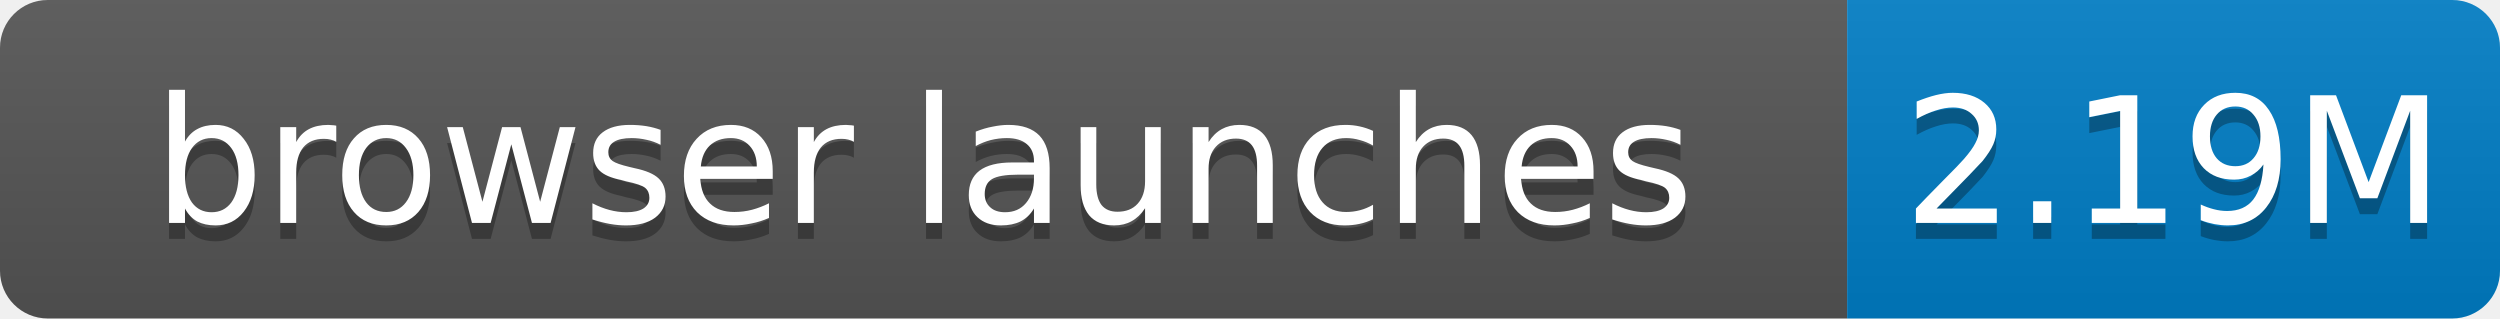
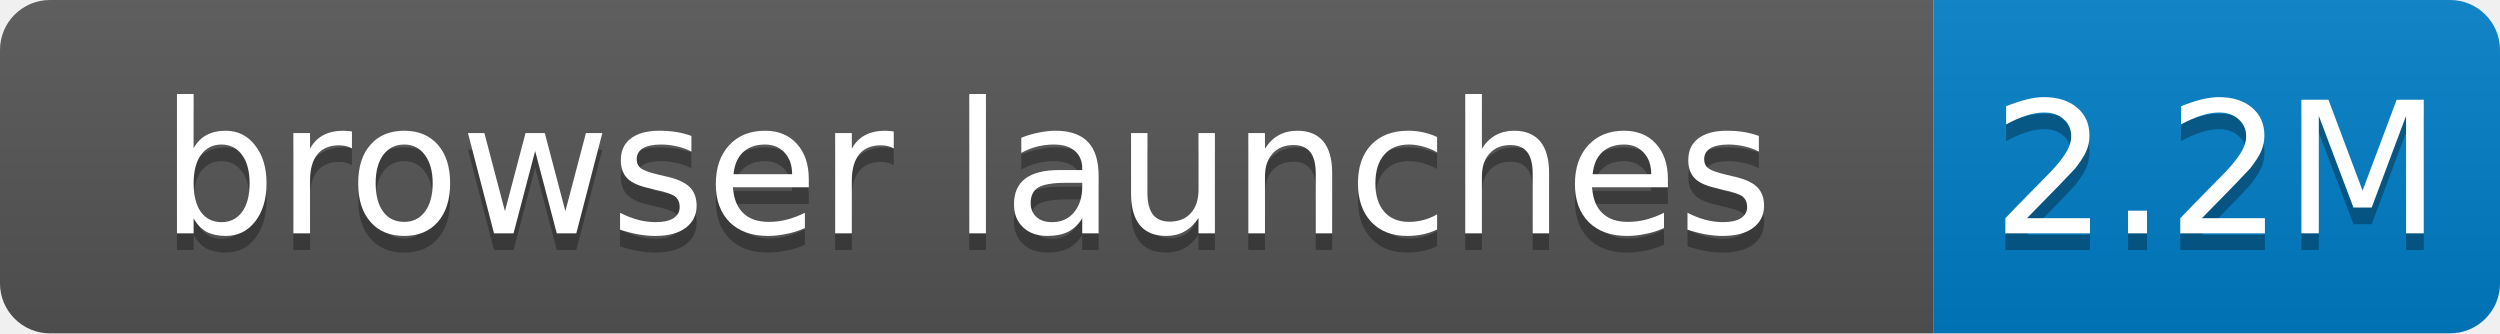
- <svg xmlns="http://www.w3.org/2000/svg" width="157" height="20" role="img" aria-label="browser launches: 2.19M">
+ <svg xmlns="http://www.w3.org/2000/svg" width="150" height="20" role="img" aria-label="browser launches: 2.2M">
  <linearGradient id="s" x2="0" y2="100%">
    <stop offset="0" stop-color="#bbb" stop-opacity=".1" />
    <stop offset="1" stop-opacity=".1" />
  </linearGradient>
  <clipPath id="r">
-     <rect width="157" height="20" rx="3" fill="#fff" />
+     <rect width="150" height="20" rx="3" fill="#fff" />
  </clipPath>
  <g clip-path="url(#r)">
    <rect width="116" height="20" fill="#555" />
-     <rect x="116" width="41" height="20" fill="#007ec6" />
-     <rect width="157" height="20" fill="url(#s)" />
+     <rect x="116" width="34" height="20" fill="#007ec6" />
+     <rect width="150" height="20" fill="url(#s)" />
  </g>
  <g fill="#fff" text-anchor="middle" font-family="Verdana,Geneva,DejaVu Sans,sans-serif" font-size="11">
    <text x="58.0" y="15" fill="#010101" fill-opacity=".3">browser launches</text>
    <text x="58.0" y="14">browser launches</text>
-     <text x="136.5" y="15" fill="#010101" fill-opacity=".3">2.19M</text>
-     <text x="136.5" y="14">2.19M</text>
+     <text x="133.0" y="15" fill="#010101" fill-opacity=".3">2.2M</text>
+     <text x="133.0" y="14">2.2M</text>
  </g>
</svg>
